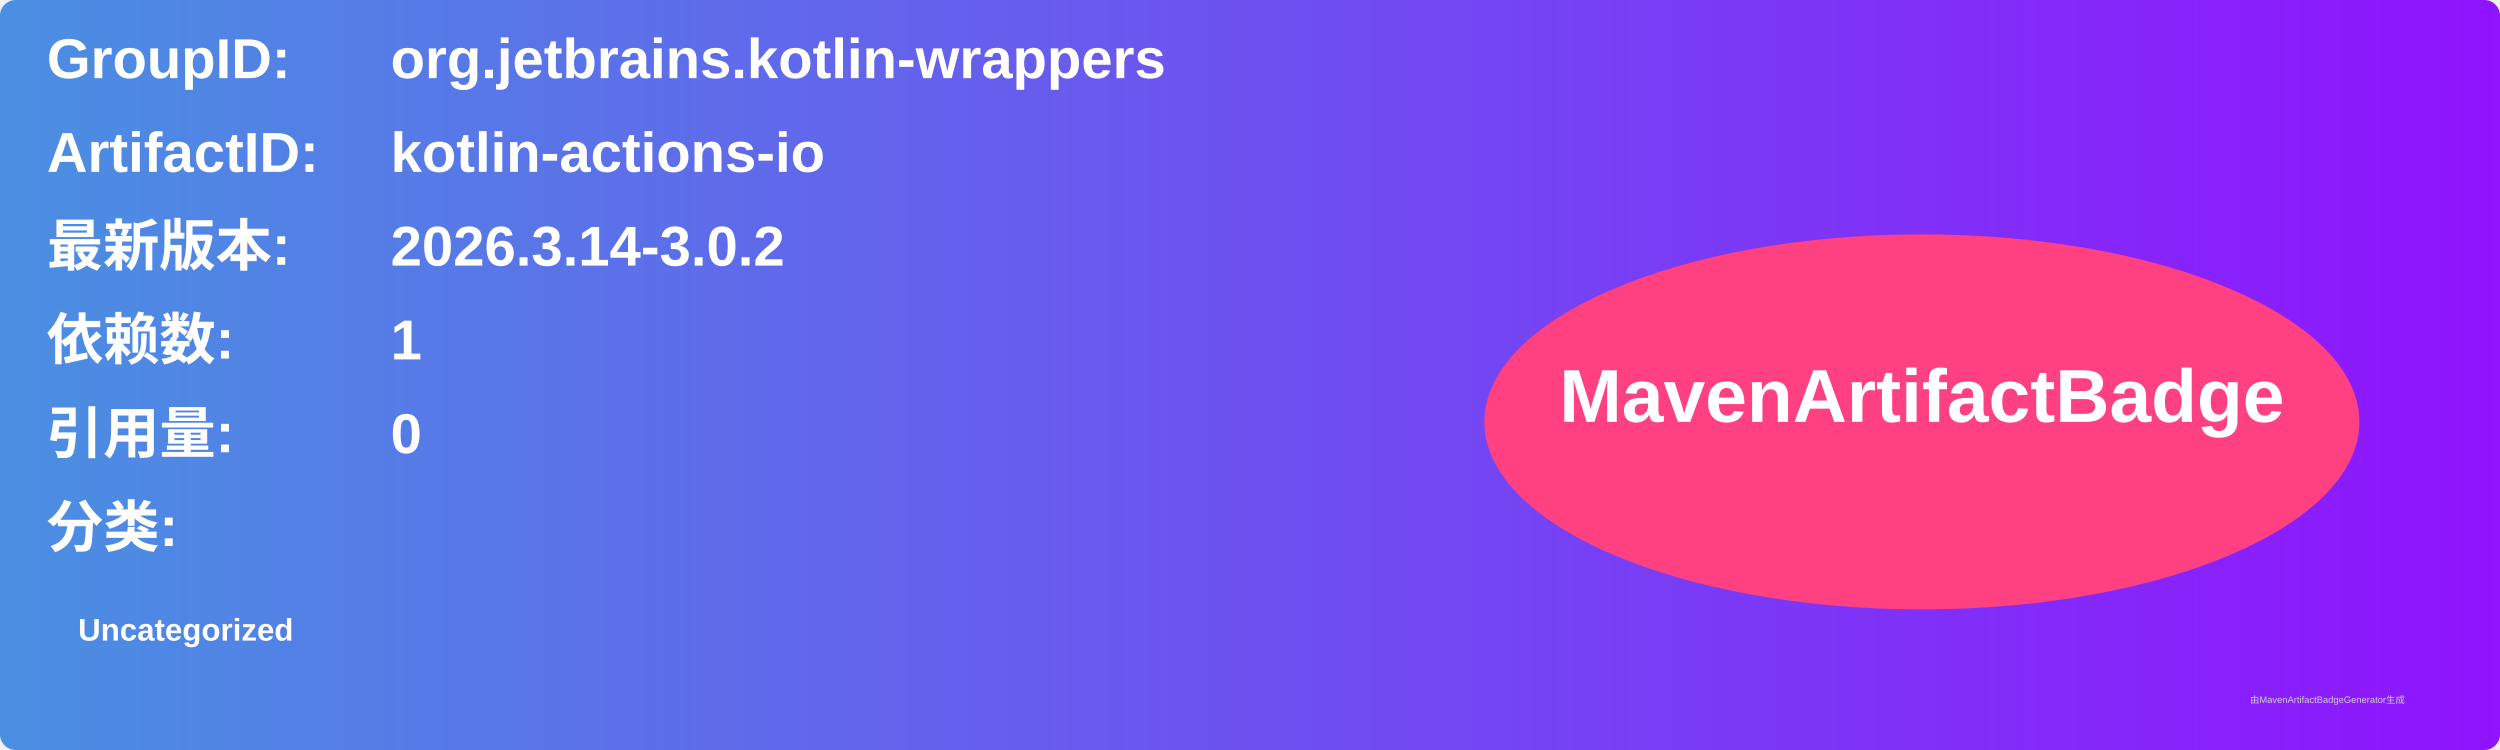
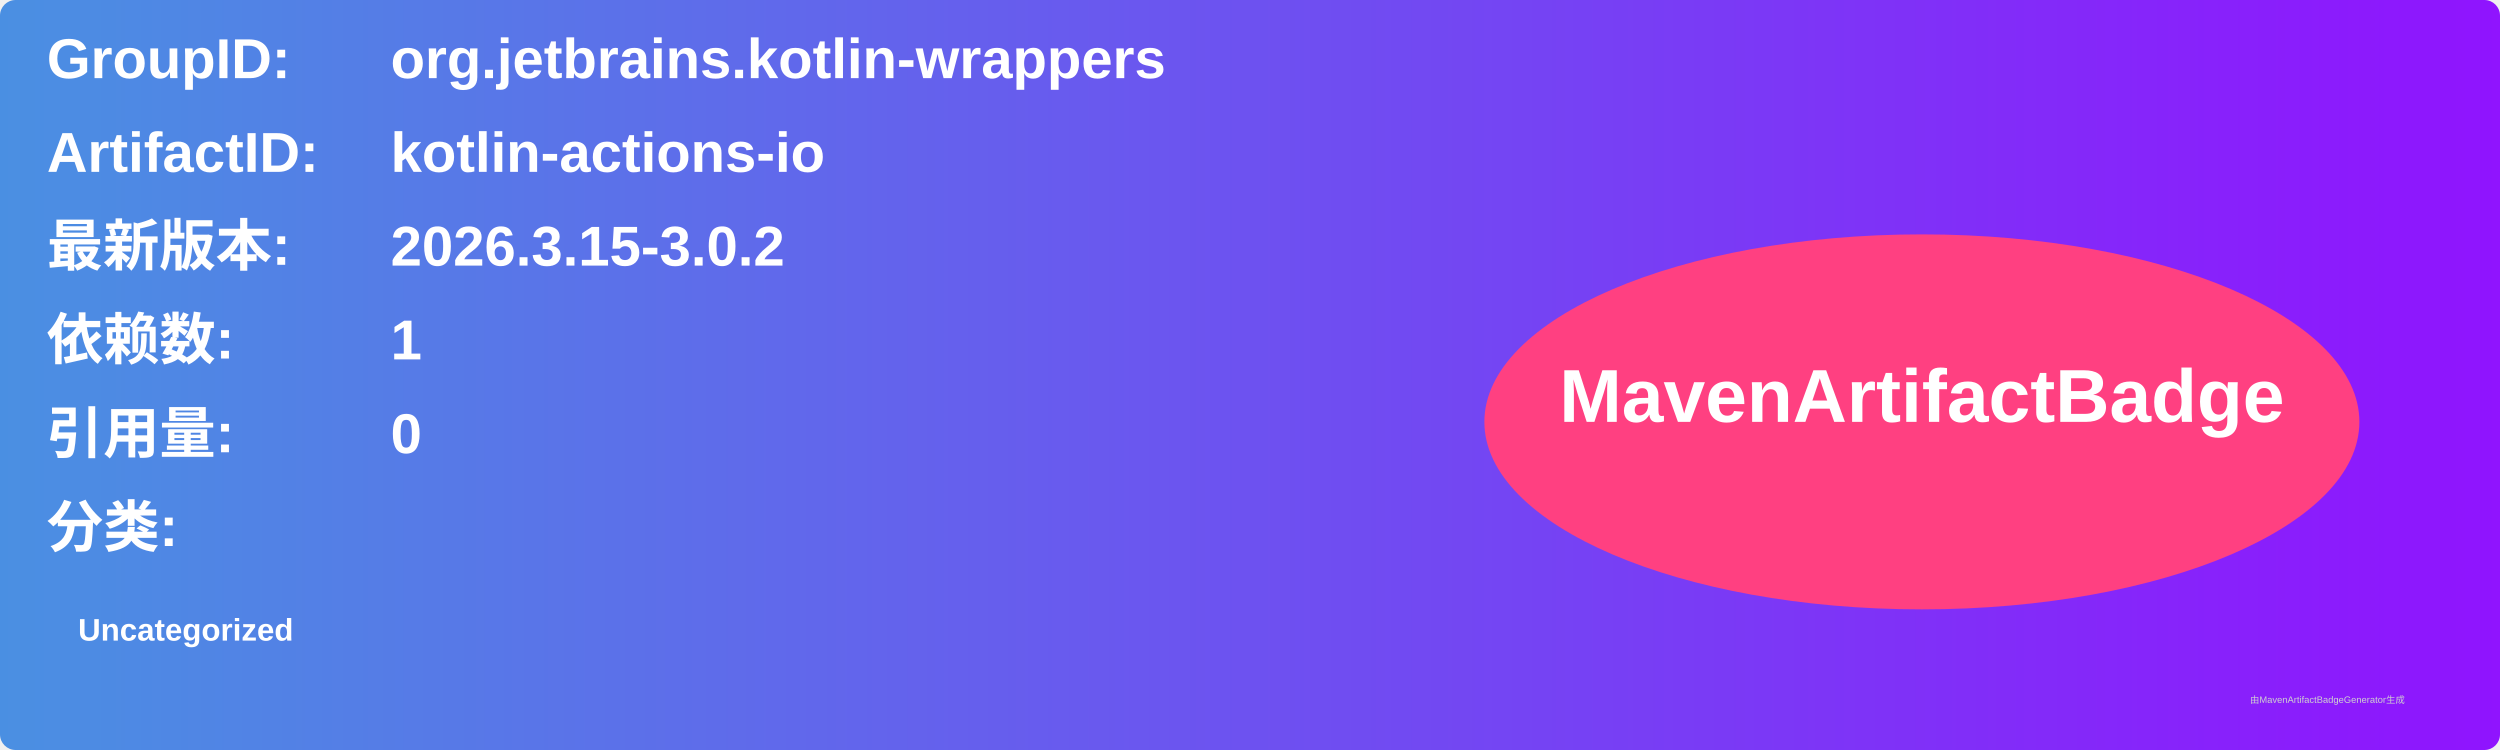
<svg xmlns="http://www.w3.org/2000/svg" width="800" height="240" viewBox="0 0 800 240">
  <linearGradient id="grad" x1="0%" y1="0%" x2="100%" y2="0%">
    <stop offset="0%" stop-color="#4a90e2" />
    <stop offset="100%" stop-color="#9013fe" />
  </linearGradient>
  <rect width="100%" height="100%" rx="5" ry="5" fill="url(#grad)" />
  <g transform="translate(15, 15)">
    <text x="0" y="10" font-family="Arial" font-size="18" fill="white" font-weight="bold" width="260">GroupID:</text>
    <text x="110" y="10" font-family="Arial" font-size="18" fill="white" font-weight="bold" width="460">org.jetbrains.kotlin-wrappers</text>
    <text x="0" y="40" font-family="Arial" font-size="18" fill="white" font-weight="bold" width="260">ArtifactID:</text>
    <text x="110" y="40" font-family="Arial" font-size="18" fill="white" font-weight="bold" width="460">kotlin-actions-io</text>
    <text x="0" y="70" font-family="Arial" font-size="18" fill="white" font-weight="bold">最新版本:</text>
    <text x="110" y="70" font-family="Arial" font-size="18" fill="white" font-weight="bold">
-       <tspan font-weight="bold">2026.3.14-3.0.2</tspan>
+       <tspan font-weight="bold">2026.3.15-3.0.2</tspan>
    </text>
    <text x="0" y="100" font-family="Arial" font-size="18" fill="white" font-weight="bold">依赖数: </text>
    <text x="110" y="100" font-family="Arial" font-size="18" fill="white">
      <tspan font-weight="bold">1</tspan>
    </text>
    <text x="0" y="130" font-family="Arial" font-size="18" fill="white" font-weight="bold">引用量: </text>
    <text x="110" y="130" font-family="Arial" font-size="18" fill="white">
      <tspan font-weight="bold">0</tspan>
    </text>
    <text x="0" y="160" font-family="Arial" font-size="18" fill="white" font-weight="bold">分类:</text>
    <text x="10" y="190" font-family="Arial" font-size="10" fill="white">
      <tspan font-weight="bold">Uncategorized</tspan>
    </text>
    <ellipse cx="600" cy="120" rx="140" ry="60" fill="#ff4081" />
    <text x="600" y="120" text-anchor="middle" font-family="Arial" font-size="24" fill="white" font-weight="bold">MavenArtifactBadge</text>
  </g>
  <text x="720" y="225" font-family="Arial" font-size="3" fill="#d0d0d0">由MavenArtifactBadgeGenerator生成</text>
</svg>
